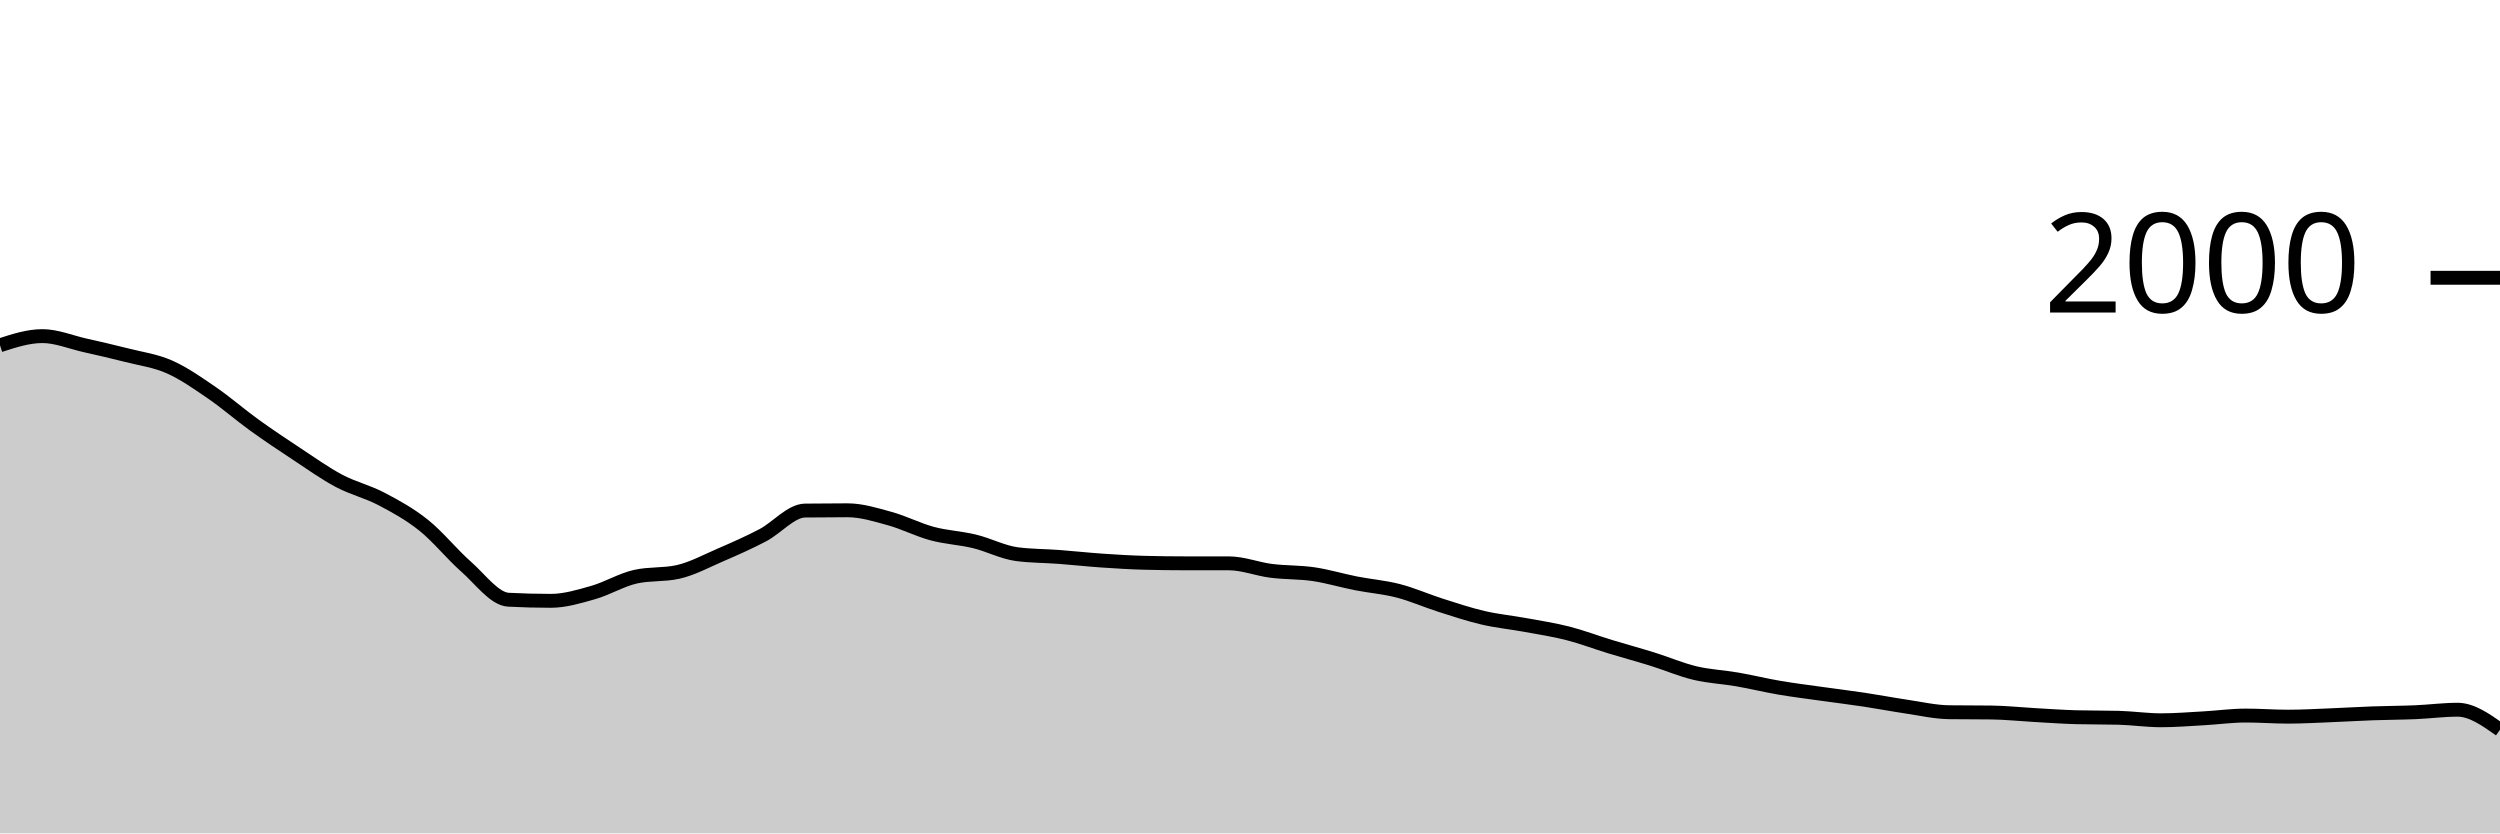
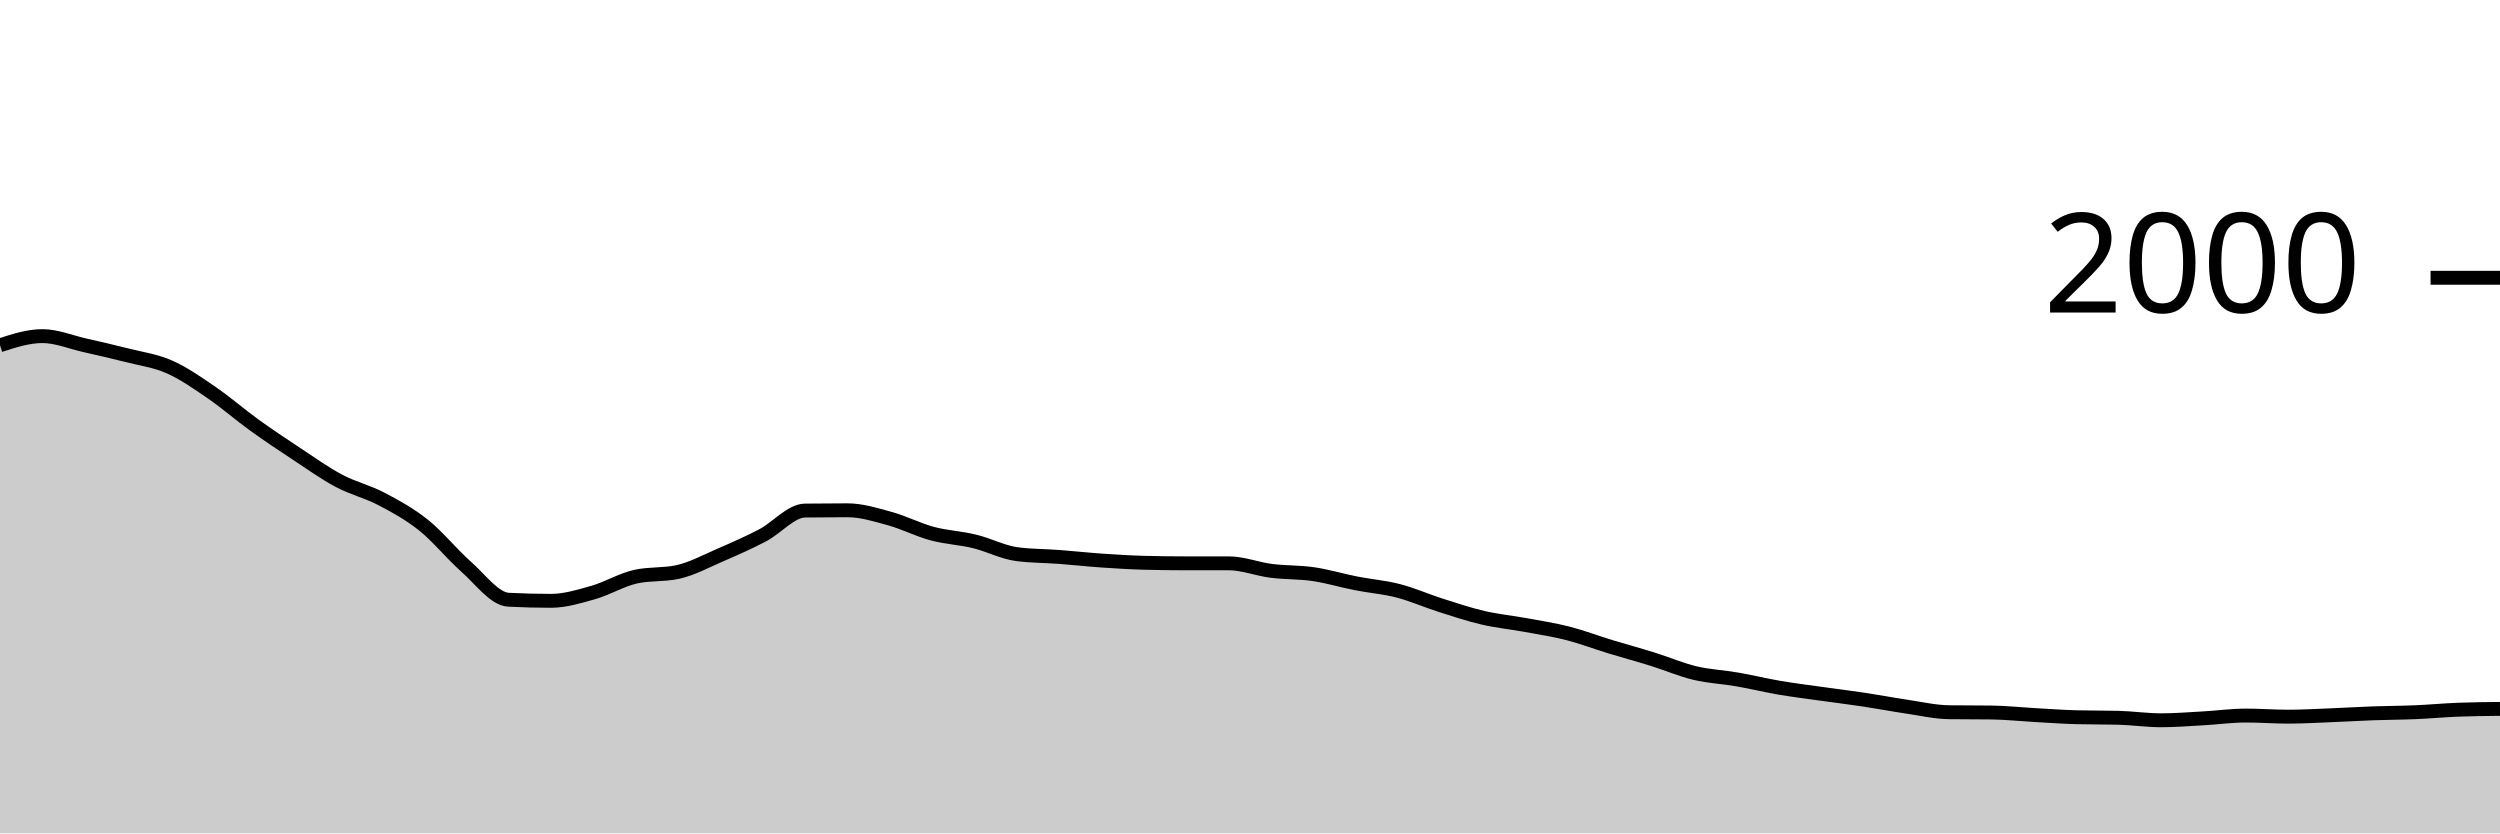
<svg xmlns="http://www.w3.org/2000/svg" viewBox="0 0 180 60">
  <g transform="translate(0,20)">
-     <path class="area" fill="rgba(0, 0, 0, 0.2)" d="M0,4.86C1.017,4.53,2.034,4.2,3.051,4.2C4.068,4.2,5.085,4.63,6.102,4.86C7.119,5.09,8.136,5.32,9.153,5.58C10.169,5.84,11.186,5.97,12.203,6.42C13.22,6.87,14.237,7.583,15.254,8.28C16.271,8.977,17.288,9.867,18.305,10.6C19.322,11.333,20.339,12.01,21.356,12.68C22.373,13.35,23.39,14.08,24.407,14.62C25.424,15.16,26.441,15.387,27.458,15.92C28.475,16.453,29.492,17.007,30.508,17.82C31.525,18.633,32.542,19.907,33.559,20.8C34.576,21.693,35.593,23.127,36.61,23.18C37.627,23.233,38.644,23.26,39.661,23.26C40.678,23.26,41.695,22.95,42.712,22.66C43.729,22.37,44.746,21.747,45.763,21.52C46.78,21.293,47.797,21.407,48.814,21.18C49.831,20.953,50.847,20.4,51.864,19.96C52.881,19.52,53.898,19.073,54.915,18.54C55.932,18.007,56.949,16.773,57.966,16.76C58.983,16.747,60,16.74,61.017,16.74C62.034,16.74,63.051,17.06,64.068,17.34C65.085,17.62,66.102,18.147,67.119,18.42C68.136,18.693,69.153,18.733,70.169,18.98C71.186,19.227,72.203,19.767,73.22,19.9C74.237,20.033,75.254,20.023,76.271,20.1C77.288,20.177,78.305,20.29,79.322,20.36C80.339,20.43,81.356,20.493,82.373,20.52C83.39,20.547,84.407,20.56,85.424,20.56C86.441,20.56,87.458,20.56,88.475,20.56C89.492,20.56,90.508,20.97,91.525,21.1C92.542,21.23,93.559,21.19,94.576,21.34C95.593,21.49,96.61,21.8,97.627,22C98.644,22.2,99.661,22.277,100.678,22.54C101.695,22.803,102.712,23.257,103.729,23.58C104.746,23.903,105.763,24.243,106.78,24.48C107.797,24.717,108.814,24.813,109.831,25C110.847,25.187,111.864,25.34,112.881,25.6C113.898,25.86,114.915,26.25,115.932,26.56C116.949,26.87,117.966,27.143,118.983,27.46C120,27.777,121.017,28.217,122.034,28.46C123.051,28.703,124.068,28.743,125.085,28.92C126.102,29.097,127.119,29.347,128.136,29.52C129.153,29.693,130.169,29.817,131.186,29.96C132.203,30.103,133.22,30.227,134.237,30.38C135.254,30.533,136.271,30.73,137.288,30.88C138.305,31.03,139.322,31.267,140.339,31.28C141.356,31.293,142.373,31.287,143.39,31.3C144.407,31.313,145.424,31.423,146.441,31.48C147.458,31.537,148.475,31.613,149.492,31.64C150.508,31.667,151.525,31.653,152.542,31.68C153.559,31.707,154.576,31.86,155.593,31.86C156.61,31.86,157.627,31.777,158.644,31.72C159.661,31.663,160.678,31.52,161.695,31.52C162.712,31.52,163.729,31.6,164.746,31.6C165.763,31.6,166.78,31.54,167.797,31.5C168.814,31.46,169.831,31.397,170.847,31.36C171.864,31.323,172.881,31.323,173.898,31.28C174.915,31.237,175.932,31.1,176.949,31.1C177.966,31.1,178.983,31.82,180,32.54L180,40C178.983,40,177.966,40,176.949,40C175.932,40,174.915,40,173.898,40C172.881,40,171.864,40,170.847,40C169.831,40,168.814,40,167.797,40C166.78,40,165.763,40,164.746,40C163.729,40,162.712,40,161.695,40C160.678,40,159.661,40,158.644,40C157.627,40,156.61,40,155.593,40C154.576,40,153.559,40,152.542,40C151.525,40,150.508,40,149.492,40C148.475,40,147.458,40,146.441,40C145.424,40,144.407,40,143.39,40C142.373,40,141.356,40,140.339,40C139.322,40,138.305,40,137.288,40C136.271,40,135.254,40,134.237,40C133.22,40,132.203,40,131.186,40C130.169,40,129.153,40,128.136,40C127.119,40,126.102,40,125.085,40C124.068,40,123.051,40,122.034,40C121.017,40,120,40,118.983,40C117.966,40,116.949,40,115.932,40C114.915,40,113.898,40,112.881,40C111.864,40,110.847,40,109.831,40C108.814,40,107.797,40,106.78,40C105.763,40,104.746,40,103.729,40C102.712,40,101.695,40,100.678,40C99.661,40,98.644,40,97.627,40C96.61,40,95.593,40,94.576,40C93.559,40,92.542,40,91.525,40C90.508,40,89.492,40,88.475,40C87.458,40,86.441,40,85.424,40C84.407,40,83.39,40,82.373,40C81.356,40,80.339,40,79.322,40C78.305,40,77.288,40,76.271,40C75.254,40,74.237,40,73.22,40C72.203,40,71.186,40,70.169,40C69.153,40,68.136,40,67.119,40C66.102,40,65.085,40,64.068,40C63.051,40,62.034,40,61.017,40C60,40,58.983,40,57.966,40C56.949,40,55.932,40,54.915,40C53.898,40,52.881,40,51.864,40C50.847,40,49.831,40,48.814,40C47.797,40,46.78,40,45.763,40C44.746,40,43.729,40,42.712,40C41.695,40,40.678,40,39.661,40C38.644,40,37.627,40,36.61,40C35.593,40,34.576,40,33.559,40C32.542,40,31.525,40,30.508,40C29.492,40,28.475,40,27.458,40C26.441,40,25.424,40,24.407,40C23.39,40,22.373,40,21.356,40C20.339,40,19.322,40,18.305,40C17.288,40,16.271,40,15.254,40C14.237,40,13.22,40,12.203,40C11.186,40,10.169,40,9.153,40C8.136,40,7.119,40,6.102,40C5.085,40,4.068,40,3.051,40C2.034,40,1.017,40,0,40Z" />
-     <path class="line" stroke="black" fill="none" d="M0,4.86C1.017,4.53,2.034,4.2,3.051,4.2C4.068,4.2,5.085,4.63,6.102,4.86C7.119,5.09,8.136,5.32,9.153,5.58C10.169,5.84,11.186,5.97,12.203,6.42C13.22,6.87,14.237,7.583,15.254,8.28C16.271,8.977,17.288,9.867,18.305,10.6C19.322,11.333,20.339,12.01,21.356,12.68C22.373,13.35,23.39,14.08,24.407,14.62C25.424,15.16,26.441,15.387,27.458,15.92C28.475,16.453,29.492,17.007,30.508,17.82C31.525,18.633,32.542,19.907,33.559,20.8C34.576,21.693,35.593,23.127,36.61,23.18C37.627,23.233,38.644,23.26,39.661,23.26C40.678,23.26,41.695,22.95,42.712,22.66C43.729,22.37,44.746,21.747,45.763,21.52C46.78,21.293,47.797,21.407,48.814,21.18C49.831,20.953,50.847,20.4,51.864,19.96C52.881,19.52,53.898,19.073,54.915,18.54C55.932,18.007,56.949,16.773,57.966,16.76C58.983,16.747,60,16.74,61.017,16.74C62.034,16.74,63.051,17.06,64.068,17.34C65.085,17.62,66.102,18.147,67.119,18.42C68.136,18.693,69.153,18.733,70.169,18.98C71.186,19.227,72.203,19.767,73.22,19.9C74.237,20.033,75.254,20.023,76.271,20.1C77.288,20.177,78.305,20.29,79.322,20.36C80.339,20.43,81.356,20.493,82.373,20.52C83.39,20.547,84.407,20.56,85.424,20.56C86.441,20.56,87.458,20.56,88.475,20.56C89.492,20.56,90.508,20.97,91.525,21.1C92.542,21.23,93.559,21.19,94.576,21.34C95.593,21.49,96.61,21.8,97.627,22C98.644,22.2,99.661,22.277,100.678,22.54C101.695,22.803,102.712,23.257,103.729,23.58C104.746,23.903,105.763,24.243,106.78,24.48C107.797,24.717,108.814,24.813,109.831,25C110.847,25.187,111.864,25.34,112.881,25.6C113.898,25.86,114.915,26.25,115.932,26.56C116.949,26.87,117.966,27.143,118.983,27.46C120,27.777,121.017,28.217,122.034,28.46C123.051,28.703,124.068,28.743,125.085,28.92C126.102,29.097,127.119,29.347,128.136,29.52C129.153,29.693,130.169,29.817,131.186,29.96C132.203,30.103,133.22,30.227,134.237,30.38C135.254,30.533,136.271,30.73,137.288,30.88C138.305,31.03,139.322,31.267,140.339,31.28C141.356,31.293,142.373,31.287,143.39,31.3C144.407,31.313,145.424,31.423,146.441,31.48C147.458,31.537,148.475,31.613,149.492,31.64C150.508,31.667,151.525,31.653,152.542,31.68C153.559,31.707,154.576,31.86,155.593,31.86C156.61,31.86,157.627,31.777,158.644,31.72C159.661,31.663,160.678,31.52,161.695,31.52C162.712,31.52,163.729,31.6,164.746,31.6C165.763,31.6,166.78,31.54,167.797,31.5C168.814,31.46,169.831,31.397,170.847,31.36C171.864,31.323,172.881,31.323,173.898,31.28C174.915,31.237,175.932,31.1,176.949,31.1C177.966,31.1,178.983,31.82,180,32.54" />
+     <path class="area" fill="rgba(0, 0, 0, 0.2)" d="M0,4.86C1.017,4.53,2.034,4.2,3.051,4.2C4.068,4.2,5.085,4.63,6.102,4.86C7.119,5.09,8.136,5.32,9.153,5.58C10.169,5.84,11.186,5.97,12.203,6.42C13.22,6.87,14.237,7.583,15.254,8.28C16.271,8.977,17.288,9.867,18.305,10.6C19.322,11.333,20.339,12.01,21.356,12.68C22.373,13.35,23.39,14.08,24.407,14.62C25.424,15.16,26.441,15.387,27.458,15.92C28.475,16.453,29.492,17.007,30.508,17.82C31.525,18.633,32.542,19.907,33.559,20.8C34.576,21.693,35.593,23.127,36.61,23.18C37.627,23.233,38.644,23.26,39.661,23.26C40.678,23.26,41.695,22.95,42.712,22.66C43.729,22.37,44.746,21.747,45.763,21.52C46.78,21.293,47.797,21.407,48.814,21.18C49.831,20.953,50.847,20.4,51.864,19.96C52.881,19.52,53.898,19.073,54.915,18.54C55.932,18.007,56.949,16.773,57.966,16.76C58.983,16.747,60,16.74,61.017,16.74C62.034,16.74,63.051,17.06,64.068,17.34C65.085,17.62,66.102,18.147,67.119,18.42C68.136,18.693,69.153,18.733,70.169,18.98C71.186,19.227,72.203,19.767,73.22,19.9C74.237,20.033,75.254,20.023,76.271,20.1C77.288,20.177,78.305,20.29,79.322,20.36C80.339,20.43,81.356,20.493,82.373,20.52C83.39,20.547,84.407,20.56,85.424,20.56C86.441,20.56,87.458,20.56,88.475,20.56C89.492,20.56,90.508,20.97,91.525,21.1C92.542,21.23,93.559,21.19,94.576,21.34C95.593,21.49,96.61,21.8,97.627,22C98.644,22.2,99.661,22.277,100.678,22.54C101.695,22.803,102.712,23.257,103.729,23.58C104.746,23.903,105.763,24.243,106.78,24.48C107.797,24.717,108.814,24.813,109.831,25C110.847,25.187,111.864,25.34,112.881,25.6C113.898,25.86,114.915,26.25,115.932,26.56C116.949,26.87,117.966,27.143,118.983,27.46C120,27.777,121.017,28.217,122.034,28.46C123.051,28.703,124.068,28.743,125.085,28.92C126.102,29.097,127.119,29.347,128.136,29.52C129.153,29.693,130.169,29.817,131.186,29.96C132.203,30.103,133.22,30.227,134.237,30.38C135.254,30.533,136.271,30.73,137.288,30.88C138.305,31.03,139.322,31.267,140.339,31.28C141.356,31.293,142.373,31.287,143.39,31.3C144.407,31.313,145.424,31.423,146.441,31.48C147.458,31.537,148.475,31.613,149.492,31.64C150.508,31.667,151.525,31.653,152.542,31.68C153.559,31.707,154.576,31.86,155.593,31.86C156.61,31.86,157.627,31.777,158.644,31.72C159.661,31.663,160.678,31.52,161.695,31.52C162.712,31.52,163.729,31.6,164.746,31.6C165.763,31.6,166.78,31.54,167.797,31.5C168.814,31.46,169.831,31.397,170.847,31.36C171.864,31.323,172.881,31.323,173.898,31.28C174.915,31.237,175.932,31.14,176.949,31.1C177.966,31.06,178.983,31.05,180,31.04L180,40C178.983,40,177.966,40,176.949,40C175.932,40,174.915,40,173.898,40C172.881,40,171.864,40,170.847,40C169.831,40,168.814,40,167.797,40C166.78,40,165.763,40,164.746,40C163.729,40,162.712,40,161.695,40C160.678,40,159.661,40,158.644,40C157.627,40,156.61,40,155.593,40C154.576,40,153.559,40,152.542,40C151.525,40,150.508,40,149.492,40C148.475,40,147.458,40,146.441,40C145.424,40,144.407,40,143.39,40C142.373,40,141.356,40,140.339,40C139.322,40,138.305,40,137.288,40C136.271,40,135.254,40,134.237,40C133.22,40,132.203,40,131.186,40C130.169,40,129.153,40,128.136,40C127.119,40,126.102,40,125.085,40C124.068,40,123.051,40,122.034,40C121.017,40,120,40,118.983,40C117.966,40,116.949,40,115.932,40C114.915,40,113.898,40,112.881,40C111.864,40,110.847,40,109.831,40C108.814,40,107.797,40,106.78,40C105.763,40,104.746,40,103.729,40C102.712,40,101.695,40,100.678,40C99.661,40,98.644,40,97.627,40C96.61,40,95.593,40,94.576,40C93.559,40,92.542,40,91.525,40C90.508,40,89.492,40,88.475,40C87.458,40,86.441,40,85.424,40C84.407,40,83.39,40,82.373,40C81.356,40,80.339,40,79.322,40C78.305,40,77.288,40,76.271,40C75.254,40,74.237,40,73.22,40C72.203,40,71.186,40,70.169,40C69.153,40,68.136,40,67.119,40C66.102,40,65.085,40,64.068,40C63.051,40,62.034,40,61.017,40C60,40,58.983,40,57.966,40C56.949,40,55.932,40,54.915,40C53.898,40,52.881,40,51.864,40C50.847,40,49.831,40,48.814,40C47.797,40,46.78,40,45.763,40C44.746,40,43.729,40,42.712,40C41.695,40,40.678,40,39.661,40C38.644,40,37.627,40,36.61,40C35.593,40,34.576,40,33.559,40C32.542,40,31.525,40,30.508,40C29.492,40,28.475,40,27.458,40C26.441,40,25.424,40,24.407,40C23.39,40,22.373,40,21.356,40C20.339,40,19.322,40,18.305,40C17.288,40,16.271,40,15.254,40C14.237,40,13.22,40,12.203,40C11.186,40,10.169,40,9.153,40C8.136,40,7.119,40,6.102,40C5.085,40,4.068,40,3.051,40C2.034,40,1.017,40,0,40Z" />
+     <path class="line" stroke="black" fill="none" d="M0,4.86C1.017,4.53,2.034,4.2,3.051,4.2C4.068,4.2,5.085,4.63,6.102,4.86C7.119,5.09,8.136,5.32,9.153,5.58C10.169,5.84,11.186,5.97,12.203,6.42C13.22,6.87,14.237,7.583,15.254,8.28C16.271,8.977,17.288,9.867,18.305,10.6C19.322,11.333,20.339,12.01,21.356,12.68C22.373,13.35,23.39,14.08,24.407,14.62C25.424,15.16,26.441,15.387,27.458,15.92C28.475,16.453,29.492,17.007,30.508,17.82C31.525,18.633,32.542,19.907,33.559,20.8C34.576,21.693,35.593,23.127,36.61,23.18C37.627,23.233,38.644,23.26,39.661,23.26C40.678,23.26,41.695,22.95,42.712,22.66C43.729,22.37,44.746,21.747,45.763,21.52C46.78,21.293,47.797,21.407,48.814,21.18C49.831,20.953,50.847,20.4,51.864,19.96C52.881,19.52,53.898,19.073,54.915,18.54C55.932,18.007,56.949,16.773,57.966,16.76C58.983,16.747,60,16.74,61.017,16.74C62.034,16.74,63.051,17.06,64.068,17.34C65.085,17.62,66.102,18.147,67.119,18.42C68.136,18.693,69.153,18.733,70.169,18.98C71.186,19.227,72.203,19.767,73.22,19.9C74.237,20.033,75.254,20.023,76.271,20.1C77.288,20.177,78.305,20.29,79.322,20.36C80.339,20.43,81.356,20.493,82.373,20.52C83.39,20.547,84.407,20.56,85.424,20.56C86.441,20.56,87.458,20.56,88.475,20.56C89.492,20.56,90.508,20.97,91.525,21.1C92.542,21.23,93.559,21.19,94.576,21.34C95.593,21.49,96.61,21.8,97.627,22C98.644,22.2,99.661,22.277,100.678,22.54C101.695,22.803,102.712,23.257,103.729,23.58C104.746,23.903,105.763,24.243,106.78,24.48C107.797,24.717,108.814,24.813,109.831,25C110.847,25.187,111.864,25.34,112.881,25.6C113.898,25.86,114.915,26.25,115.932,26.56C116.949,26.87,117.966,27.143,118.983,27.46C120,27.777,121.017,28.217,122.034,28.46C123.051,28.703,124.068,28.743,125.085,28.92C126.102,29.097,127.119,29.347,128.136,29.52C129.153,29.693,130.169,29.817,131.186,29.96C132.203,30.103,133.22,30.227,134.237,30.38C135.254,30.533,136.271,30.73,137.288,30.88C138.305,31.03,139.322,31.267,140.339,31.28C141.356,31.293,142.373,31.287,143.39,31.3C144.407,31.313,145.424,31.423,146.441,31.48C147.458,31.537,148.475,31.613,149.492,31.64C150.508,31.667,151.525,31.653,152.542,31.68C153.559,31.707,154.576,31.86,155.593,31.86C156.61,31.86,157.627,31.777,158.644,31.72C159.661,31.663,160.678,31.52,161.695,31.52C162.712,31.52,163.729,31.6,164.746,31.6C165.763,31.6,166.78,31.54,167.797,31.5C168.814,31.46,169.831,31.397,170.847,31.36C171.864,31.323,172.881,31.323,173.898,31.28C174.915,31.237,175.932,31.14,176.949,31.1C177.966,31.06,178.983,31.05,180,31.04" />
    <path class="axis-ceiling" stroke-width="1" stroke="black" fill="none" d="M175,0L180,0" />
    <text class="axis-ceiling-label" font-family="sans-serif" text-anchor="end" font-size="10px" x="170" y="2.5">2000</text>
  </g>
</svg>
